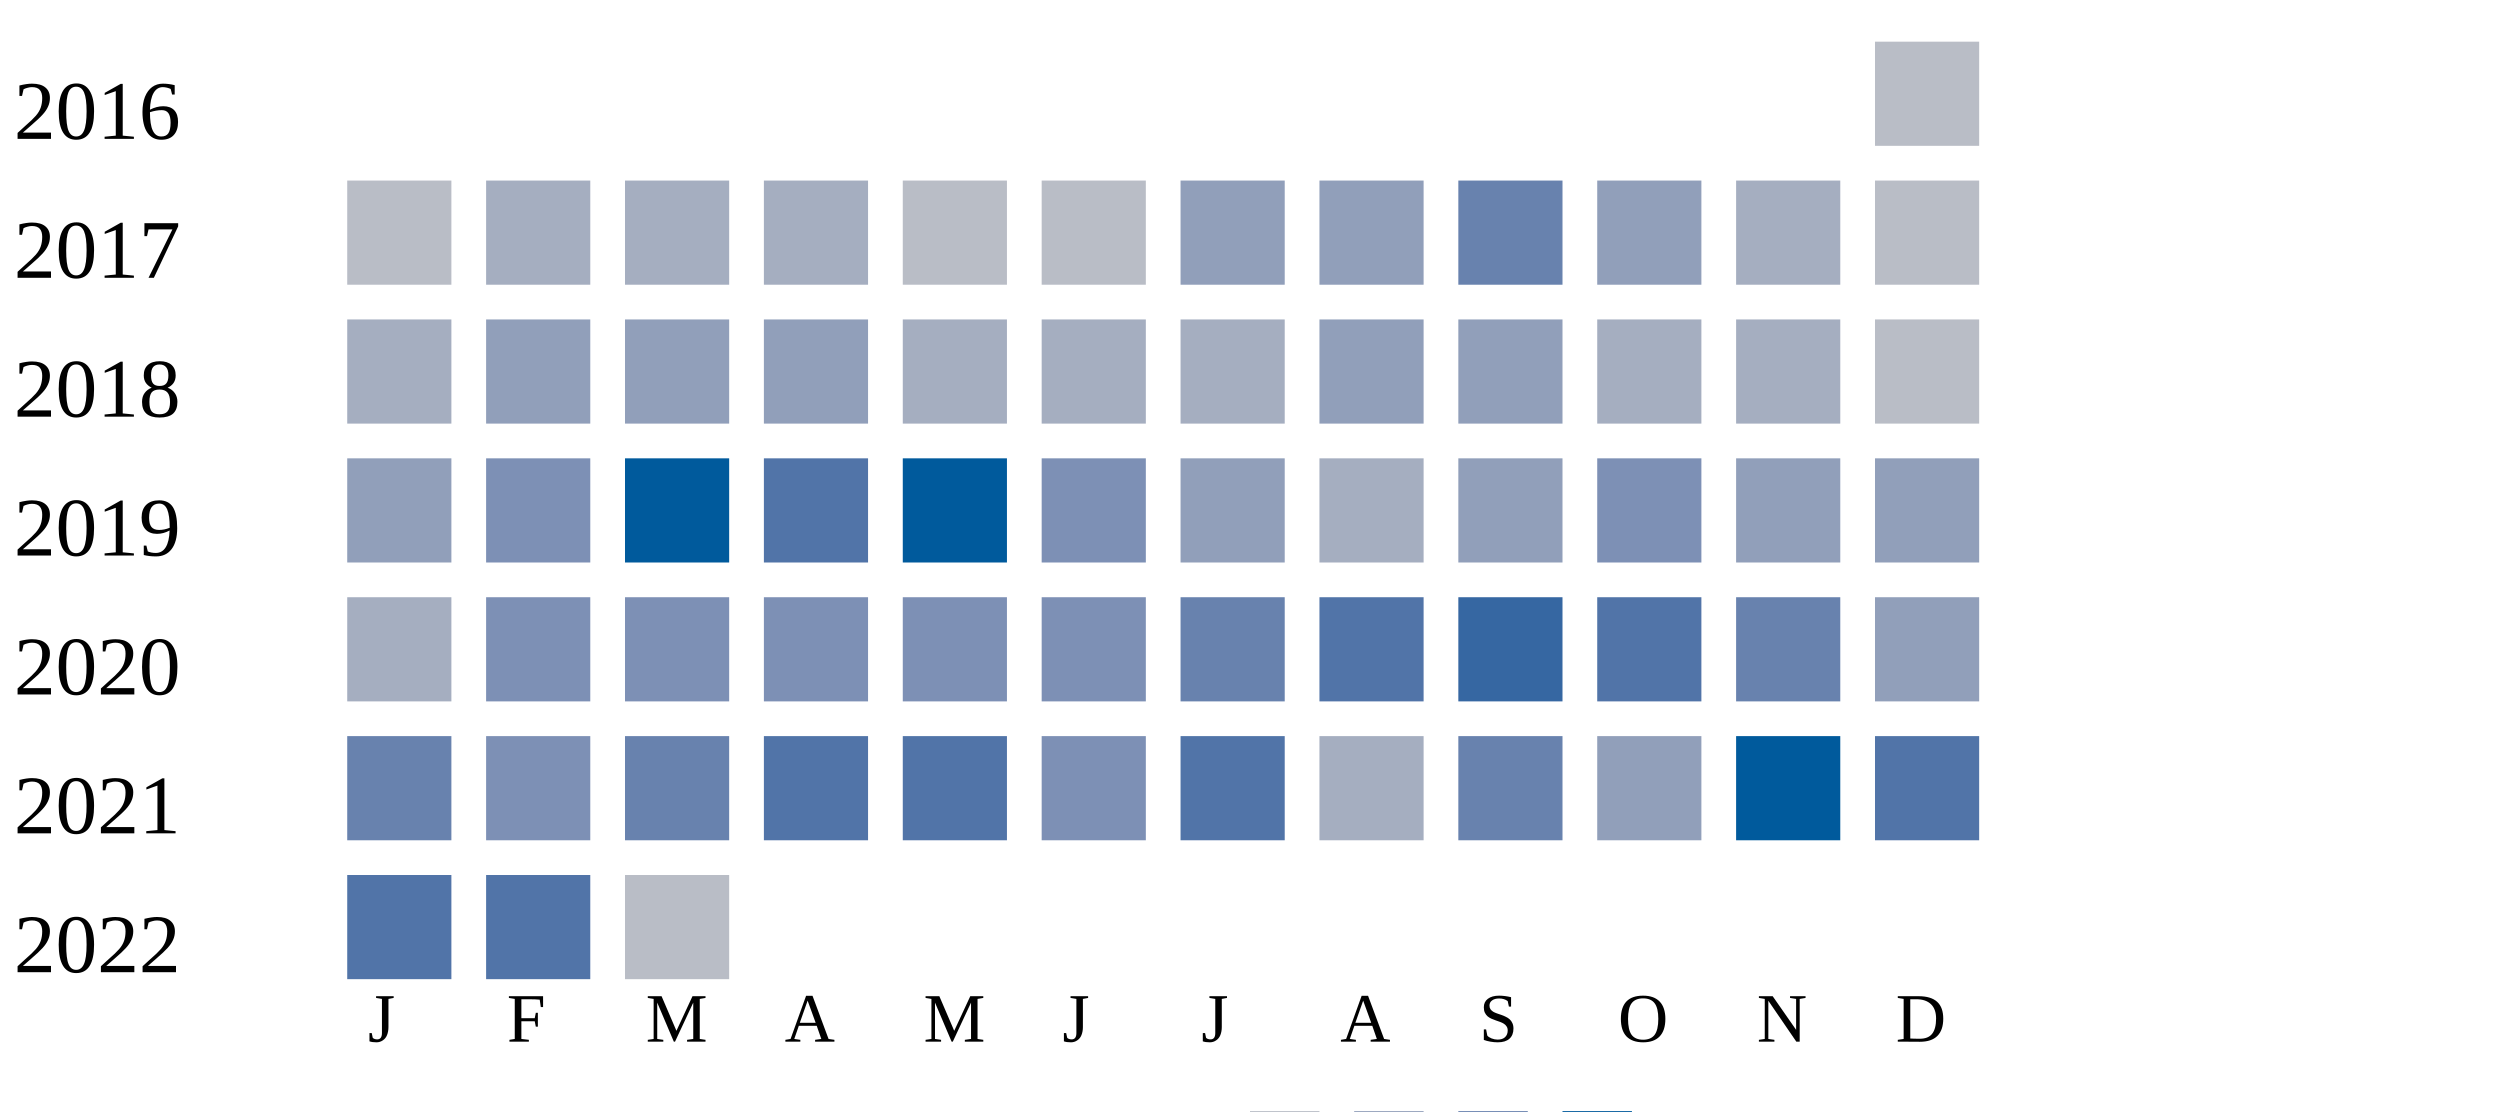
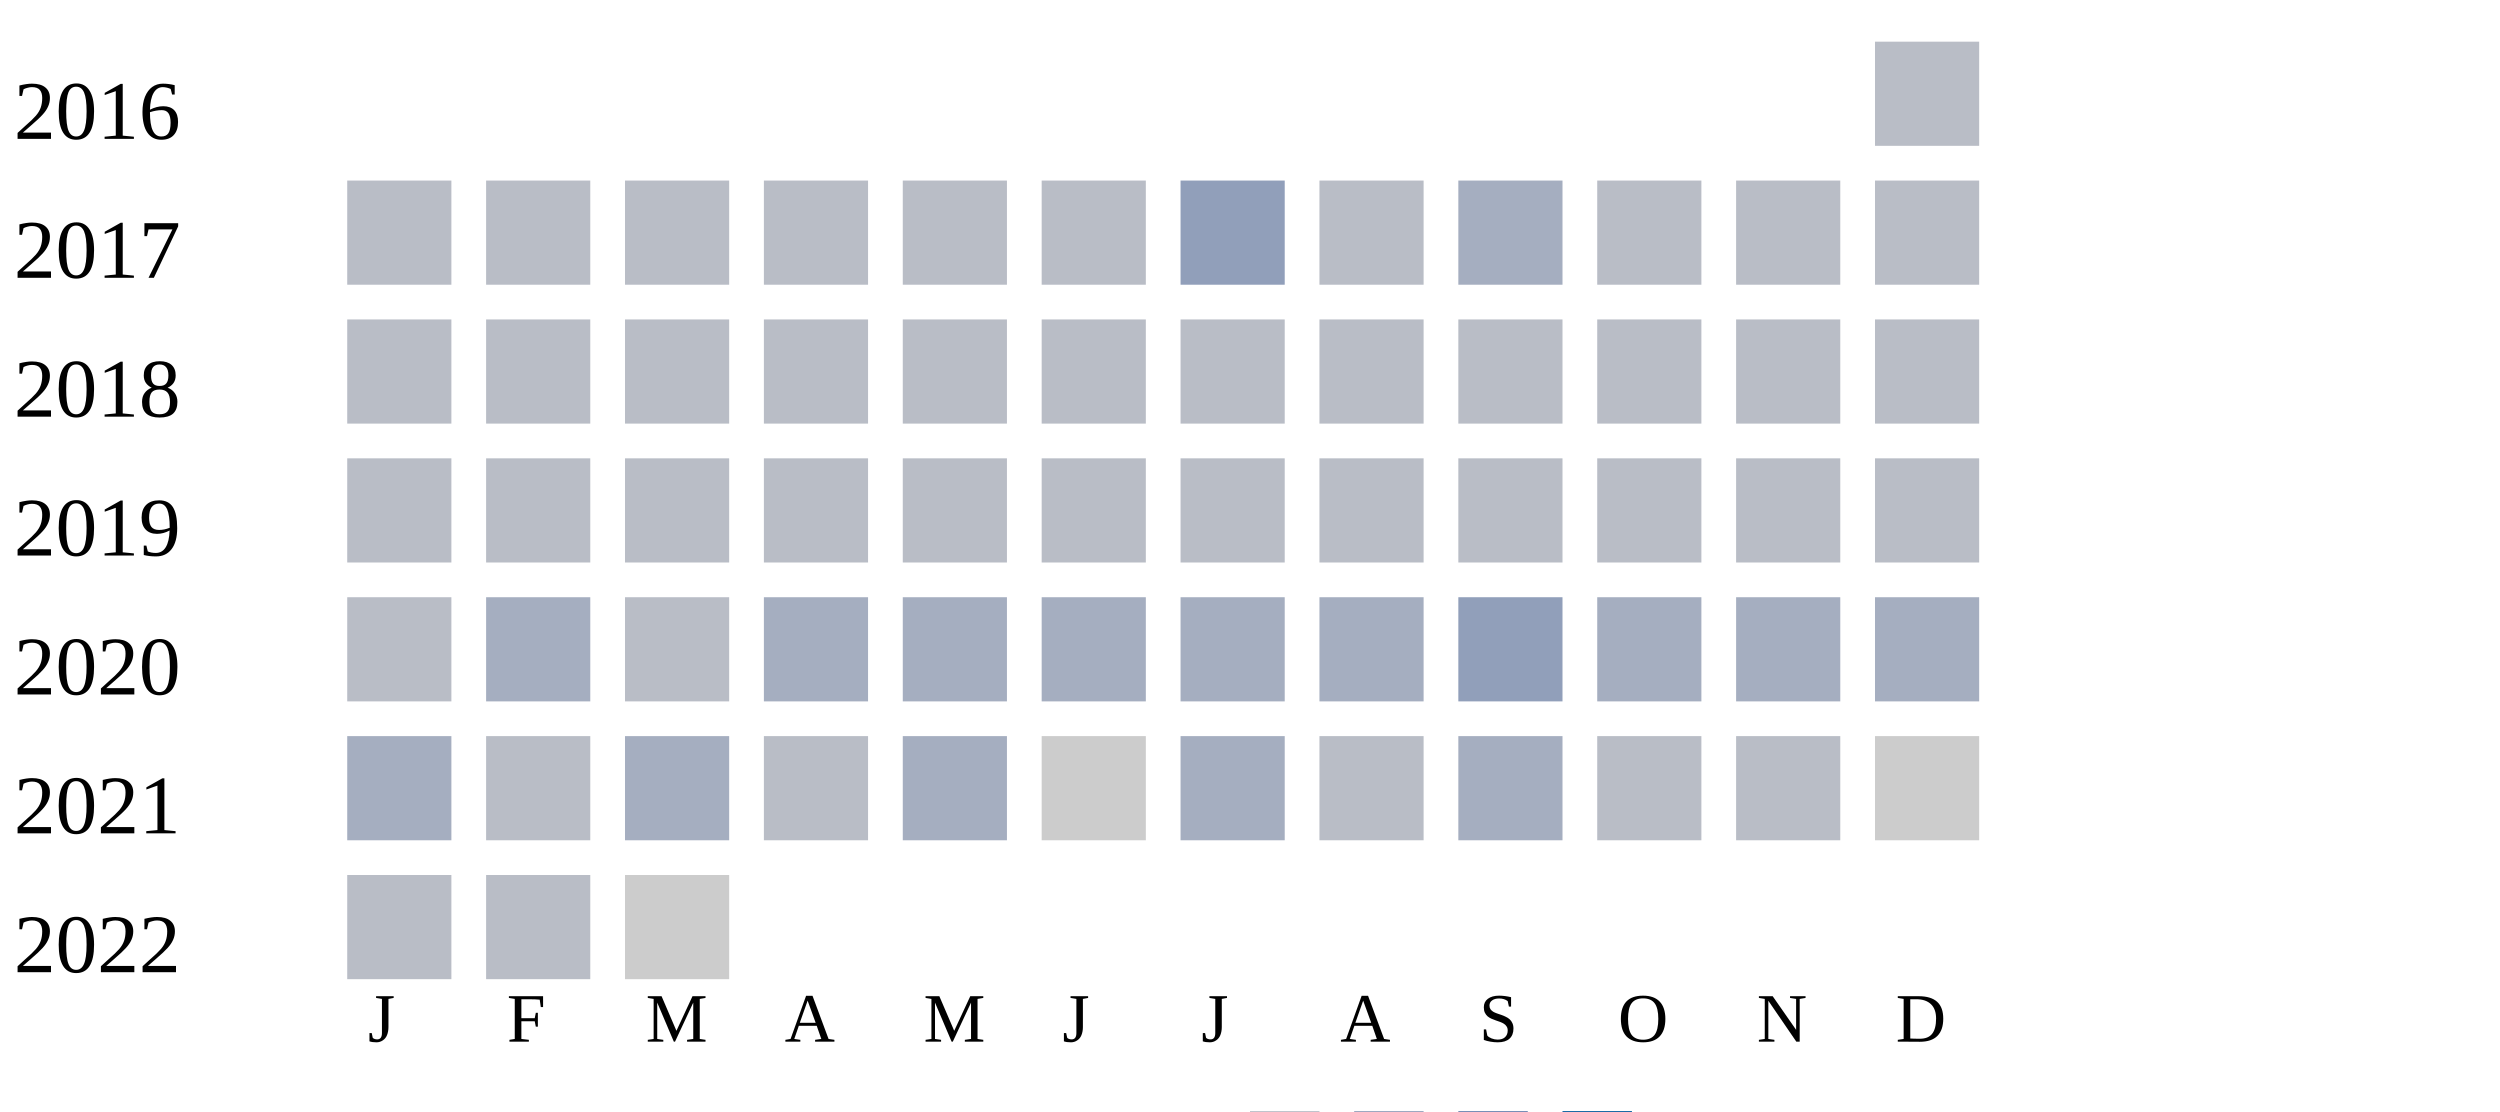
<svg xmlns="http://www.w3.org/2000/svg" width="360" height="160">
  <g transform="translate(0 0)">
    <text x="2" y="20">2016</text>
    <rect x="270" y="6" width="15" height="15" fill="#b9bdc6" />
  </g>
  <g transform="translate(0 20)">
    <text x="2" y="20">2017</text>
    <rect x="50" y="6" width="15" height="15" fill="#b9bdc6" />
-     <rect x="70" y="6" width="15" height="15" fill="#a5aec0" />
-     <rect x="90" y="6" width="15" height="15" fill="#a5aec0" />
-     <rect x="110" y="6" width="15" height="15" fill="#a5aec0" />
+     <rect x="70" y="6" width="15" height="15" fill="#b9bdc6" />
+     <rect x="90" y="6" width="15" height="15" fill="#b9bdc6" />
+     <rect x="110" y="6" width="15" height="15" fill="#b9bdc6" />
    <rect x="130" y="6" width="15" height="15" fill="#b9bdc6" />
    <rect x="150" y="6" width="15" height="15" fill="#b9bdc6" />
    <rect x="170" y="6" width="15" height="15" fill="#919fba" />
-     <rect x="190" y="6" width="15" height="15" fill="#919fba" />
-     <rect x="210" y="6" width="15" height="15" fill="#6882ae" />
-     <rect x="230" y="6" width="15" height="15" fill="#919fba" />
-     <rect x="250" y="6" width="15" height="15" fill="#a5aec0" />
+     <rect x="190" y="6" width="15" height="15" fill="#b9bdc6" />
+     <rect x="210" y="6" width="15" height="15" fill="#a5aec0" />
+     <rect x="230" y="6" width="15" height="15" fill="#b9bdc6" />
+     <rect x="250" y="6" width="15" height="15" fill="#b9bdc6" />
    <rect x="270" y="6" width="15" height="15" fill="#b9bdc6" />
  </g>
  <g transform="translate(0 40)">
    <text x="2" y="20">2018</text>
-     <rect x="50" y="6" width="15" height="15" fill="#a5aec0" />
-     <rect x="70" y="6" width="15" height="15" fill="#919fba" />
-     <rect x="90" y="6" width="15" height="15" fill="#919fba" />
-     <rect x="110" y="6" width="15" height="15" fill="#919fba" />
-     <rect x="130" y="6" width="15" height="15" fill="#a5aec0" />
-     <rect x="150" y="6" width="15" height="15" fill="#a5aec0" />
-     <rect x="170" y="6" width="15" height="15" fill="#a5aec0" />
-     <rect x="190" y="6" width="15" height="15" fill="#919fba" />
-     <rect x="210" y="6" width="15" height="15" fill="#919fba" />
-     <rect x="230" y="6" width="15" height="15" fill="#a5aec0" />
-     <rect x="250" y="6" width="15" height="15" fill="#a5aec0" />
+     <rect x="50" y="6" width="15" height="15" fill="#b9bdc6" />
+     <rect x="70" y="6" width="15" height="15" fill="#b9bdc6" />
+     <rect x="90" y="6" width="15" height="15" fill="#b9bdc6" />
+     <rect x="110" y="6" width="15" height="15" fill="#b9bdc6" />
+     <rect x="130" y="6" width="15" height="15" fill="#b9bdc6" />
+     <rect x="150" y="6" width="15" height="15" fill="#b9bdc6" />
+     <rect x="170" y="6" width="15" height="15" fill="#b9bdc6" />
+     <rect x="190" y="6" width="15" height="15" fill="#b9bdc6" />
+     <rect x="210" y="6" width="15" height="15" fill="#b9bdc6" />
+     <rect x="230" y="6" width="15" height="15" fill="#b9bdc6" />
+     <rect x="250" y="6" width="15" height="15" fill="#b9bdc6" />
    <rect x="270" y="6" width="15" height="15" fill="#b9bdc6" />
  </g>
  <g transform="translate(0 60)">
    <text x="2" y="20">2019</text>
-     <rect x="50" y="6" width="15" height="15" fill="#919fba" />
-     <rect x="70" y="6" width="15" height="15" fill="#7d90b5" />
-     <rect x="90" y="6" width="15" height="15" fill="#005a9c" />
-     <rect x="110" y="6" width="15" height="15" fill="#5174a8" />
-     <rect x="130" y="6" width="15" height="15" fill="#005a9c" />
-     <rect x="150" y="6" width="15" height="15" fill="#7d90b5" />
-     <rect x="170" y="6" width="15" height="15" fill="#919fba" />
-     <rect x="190" y="6" width="15" height="15" fill="#a5aec0" />
-     <rect x="210" y="6" width="15" height="15" fill="#919fba" />
-     <rect x="230" y="6" width="15" height="15" fill="#7d90b5" />
-     <rect x="250" y="6" width="15" height="15" fill="#919fba" />
-     <rect x="270" y="6" width="15" height="15" fill="#919fba" />
+     <rect x="50" y="6" width="15" height="15" fill="#b9bdc6" />
+     <rect x="70" y="6" width="15" height="15" fill="#b9bdc6" />
+     <rect x="90" y="6" width="15" height="15" fill="#b9bdc6" />
+     <rect x="110" y="6" width="15" height="15" fill="#b9bdc6" />
+     <rect x="130" y="6" width="15" height="15" fill="#b9bdc6" />
+     <rect x="150" y="6" width="15" height="15" fill="#b9bdc6" />
+     <rect x="170" y="6" width="15" height="15" fill="#b9bdc6" />
+     <rect x="190" y="6" width="15" height="15" fill="#b9bdc6" />
+     <rect x="210" y="6" width="15" height="15" fill="#b9bdc6" />
+     <rect x="230" y="6" width="15" height="15" fill="#b9bdc6" />
+     <rect x="250" y="6" width="15" height="15" fill="#b9bdc6" />
+     <rect x="270" y="6" width="15" height="15" fill="#b9bdc6" />
  </g>
  <g transform="translate(0 80)">
    <text x="2" y="20">2020</text>
-     <rect x="50" y="6" width="15" height="15" fill="#a5aec0" />
-     <rect x="70" y="6" width="15" height="15" fill="#7d90b5" />
-     <rect x="90" y="6" width="15" height="15" fill="#7d90b5" />
-     <rect x="110" y="6" width="15" height="15" fill="#7d90b5" />
-     <rect x="130" y="6" width="15" height="15" fill="#7d90b5" />
-     <rect x="150" y="6" width="15" height="15" fill="#7d90b5" />
-     <rect x="170" y="6" width="15" height="15" fill="#6882ae" />
-     <rect x="190" y="6" width="15" height="15" fill="#5174a8" />
-     <rect x="210" y="6" width="15" height="15" fill="#3667a2" />
-     <rect x="230" y="6" width="15" height="15" fill="#5174a8" />
-     <rect x="250" y="6" width="15" height="15" fill="#6882ae" />
-     <rect x="270" y="6" width="15" height="15" fill="#919fba" />
+     <rect x="50" y="6" width="15" height="15" fill="#b9bdc6" />
+     <rect x="70" y="6" width="15" height="15" fill="#a5aec0" />
+     <rect x="90" y="6" width="15" height="15" fill="#b9bdc6" />
+     <rect x="110" y="6" width="15" height="15" fill="#a5aec0" />
+     <rect x="130" y="6" width="15" height="15" fill="#a5aec0" />
+     <rect x="150" y="6" width="15" height="15" fill="#a5aec0" />
+     <rect x="170" y="6" width="15" height="15" fill="#a5aec0" />
+     <rect x="190" y="6" width="15" height="15" fill="#a5aec0" />
+     <rect x="210" y="6" width="15" height="15" fill="#919fba" />
+     <rect x="230" y="6" width="15" height="15" fill="#a5aec0" />
+     <rect x="250" y="6" width="15" height="15" fill="#a5aec0" />
+     <rect x="270" y="6" width="15" height="15" fill="#a5aec0" />
  </g>
  <g transform="translate(0 100)">
    <text x="2" y="20">2021</text>
-     <rect x="50" y="6" width="15" height="15" fill="#6882ae" />
-     <rect x="70" y="6" width="15" height="15" fill="#7d90b5" />
-     <rect x="90" y="6" width="15" height="15" fill="#6882ae" />
-     <rect x="110" y="6" width="15" height="15" fill="#5174a8" />
-     <rect x="130" y="6" width="15" height="15" fill="#5174a8" />
-     <rect x="150" y="6" width="15" height="15" fill="#7d90b5" />
-     <rect x="170" y="6" width="15" height="15" fill="#5174a8" />
-     <rect x="190" y="6" width="15" height="15" fill="#a5aec0" />
-     <rect x="210" y="6" width="15" height="15" fill="#6882ae" />
-     <rect x="230" y="6" width="15" height="15" fill="#919fba" />
-     <rect x="250" y="6" width="15" height="15" fill="#005a9c" />
-     <rect x="270" y="6" width="15" height="15" fill="#5174a8" />
+     <rect x="50" y="6" width="15" height="15" fill="#a5aec0" />
+     <rect x="70" y="6" width="15" height="15" fill="#b9bdc6" />
+     <rect x="90" y="6" width="15" height="15" fill="#a5aec0" />
+     <rect x="110" y="6" width="15" height="15" fill="#b9bdc6" />
+     <rect x="130" y="6" width="15" height="15" fill="#a5aec0" />
+     <rect x="150" y="6" width="15" height="15" fill="#cccccc" />
+     <rect x="170" y="6" width="15" height="15" fill="#a5aec0" />
+     <rect x="190" y="6" width="15" height="15" fill="#b9bdc6" />
+     <rect x="210" y="6" width="15" height="15" fill="#a5aec0" />
+     <rect x="230" y="6" width="15" height="15" fill="#b9bdc6" />
+     <rect x="250" y="6" width="15" height="15" fill="#b9bdc6" />
+     <rect x="270" y="6" width="15" height="15" fill="#cccccc" />
  </g>
  <g transform="translate(0 120)">
    <text x="2" y="20">2022</text>
-     <rect x="50" y="6" width="15" height="15" fill="#5174a8" />
-     <rect x="70" y="6" width="15" height="15" fill="#5174a8" />
-     <rect x="90" y="6" width="15" height="15" fill="#b9bdc6" />
+     <rect x="50" y="6" width="15" height="15" fill="#b9bdc6" />
+     <rect x="70" y="6" width="15" height="15" fill="#b9bdc6" />
+     <rect x="90" y="6" width="15" height="15" fill="#cccccc" />
  </g>
  <text style="font-size: 10px; text-align: center" x="53" y="150">J</text>
  <text style="font-size: 10px; text-align: center" x="73" y="150">F</text>
  <text style="font-size: 10px; text-align: center" x="93" y="150">M</text>
  <text style="font-size: 10px; text-align: center" x="113" y="150">A</text>
  <text style="font-size: 10px; text-align: center" x="133" y="150">M</text>
  <text style="font-size: 10px; text-align: center" x="153" y="150">J</text>
  <text style="font-size: 10px; text-align: center" x="173" y="150">J</text>
  <text style="font-size: 10px; text-align: center" x="193" y="150">A</text>
  <text style="font-size: 10px; text-align: center" x="213" y="150">S</text>
  <text style="font-size: 10px; text-align: center" x="233" y="150">O</text>
  <text style="font-size: 10px; text-align: center" x="253" y="150">N</text>
  <text style="font-size: 10px; text-align: center" x="273" y="150">D</text>
  <text style="font-size: 10px;" x="155" y="169">Less</text>
  <rect fill="#b9bdc6" width="10" height="10" x="180" y="160" />
  <rect fill="#919fba" width="10" height="10" x="195" y="160" />
  <rect fill="#6882ae" width="10" height="10" x="210" y="160" />
  <rect fill="#005a9c" width="10" height="10" x="225" y="160" />
  <text x="240" y="169" style="font-size: 10px;">More</text>
</svg>
